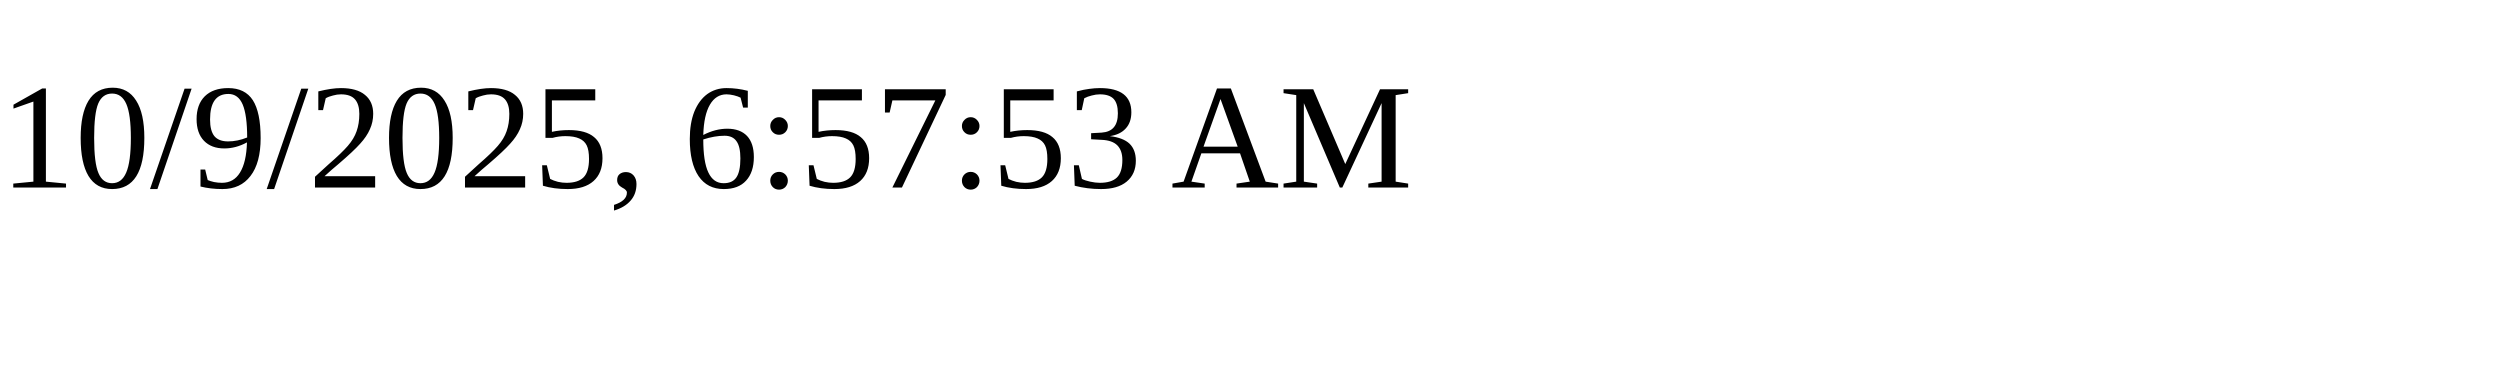
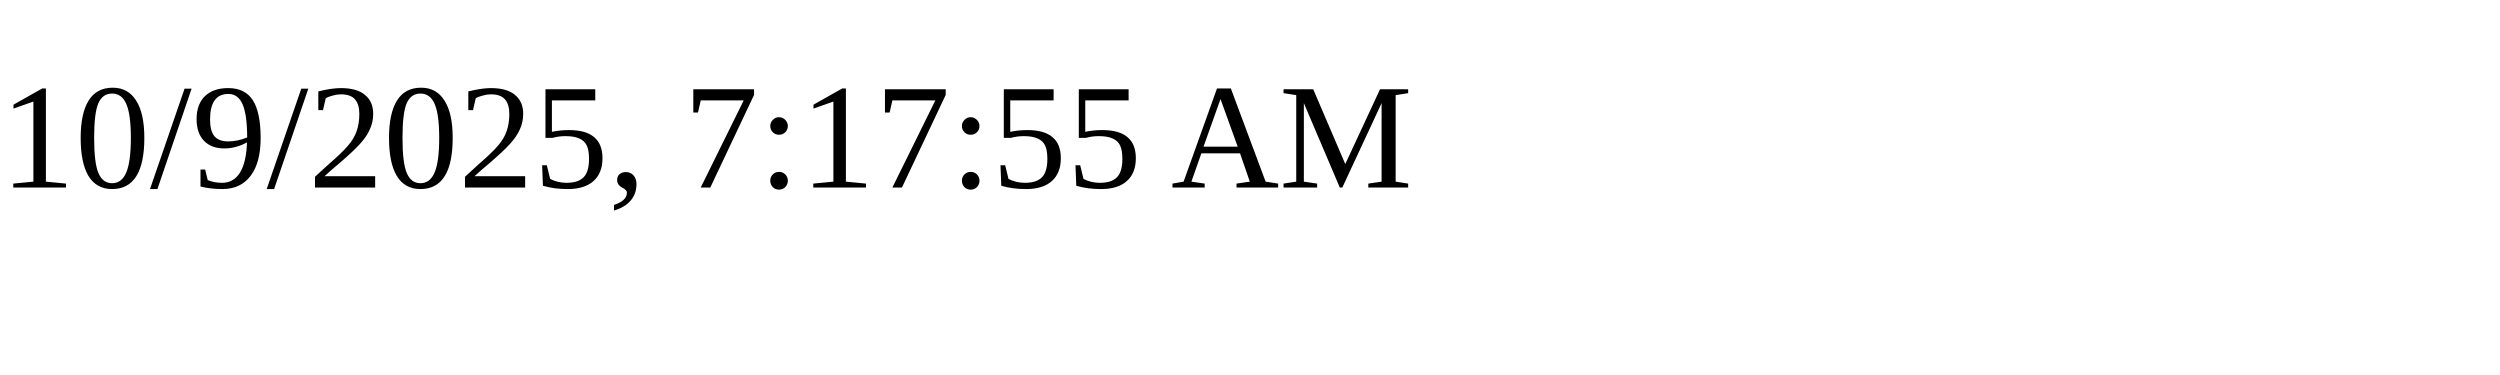
<svg xmlns="http://www.w3.org/2000/svg" height="30" width="200">
-   <text x="0" y="15">10/9/2025, 6:57:53 AM</text>
+   <text x="0" y="15">10/9/2025, 7:17:55 AM</text>
</svg>
